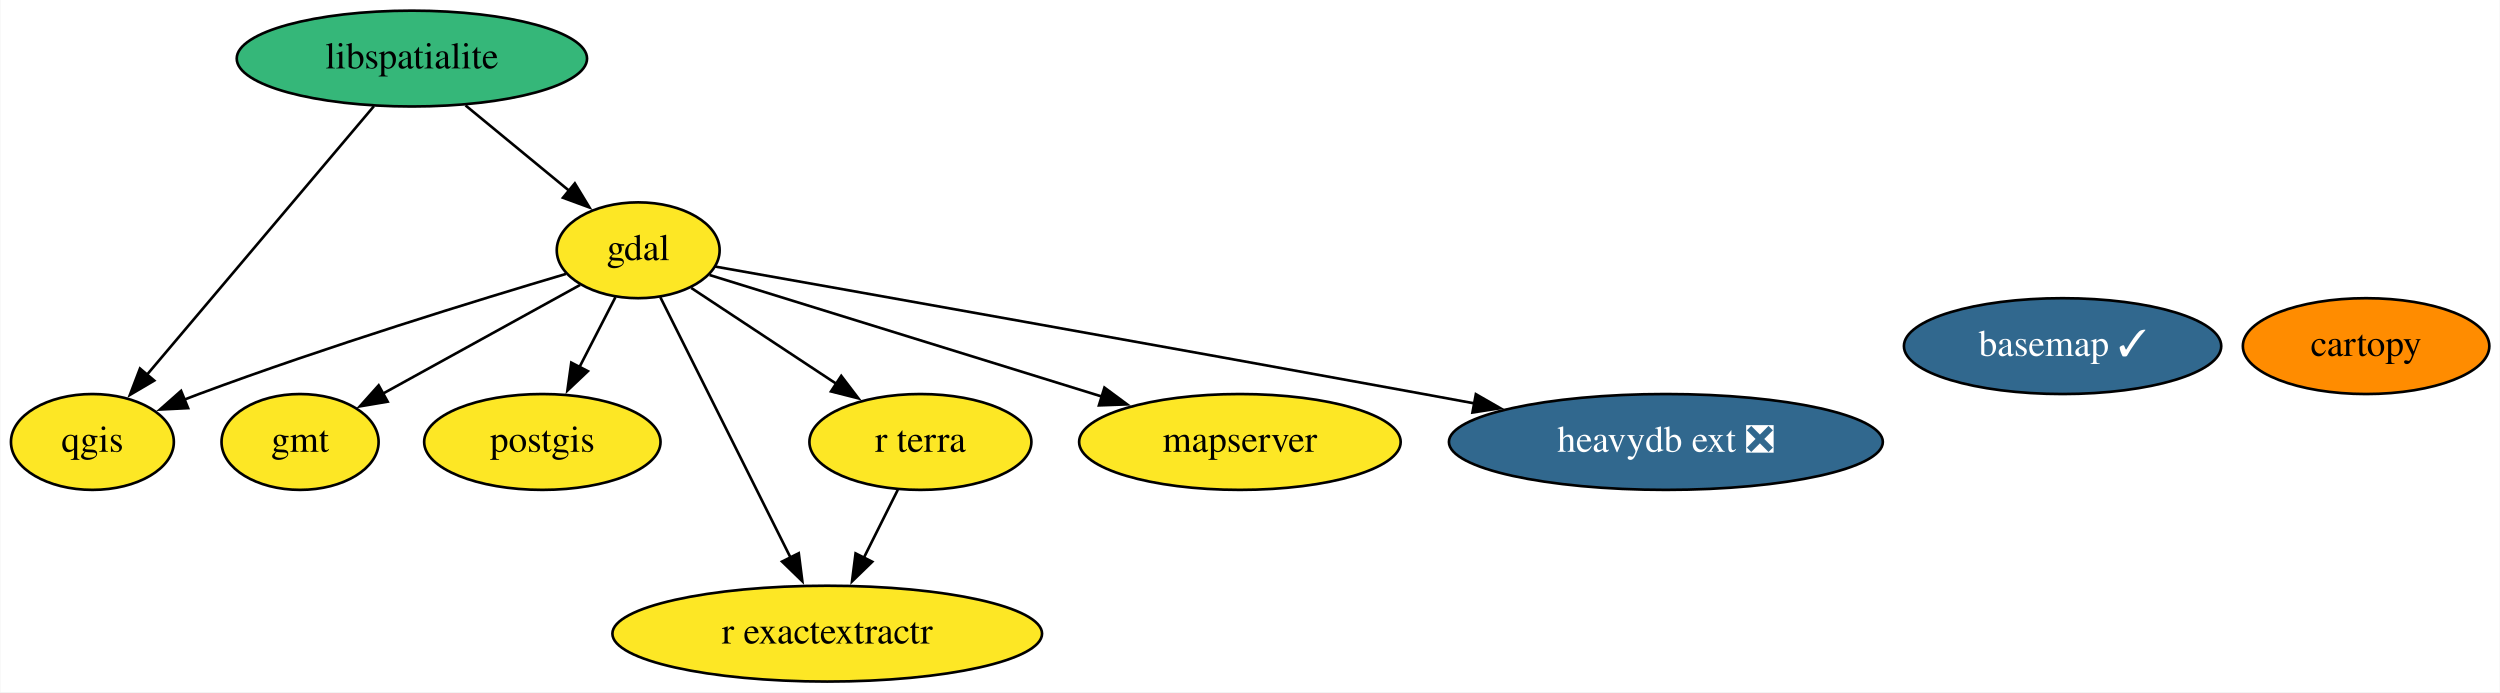
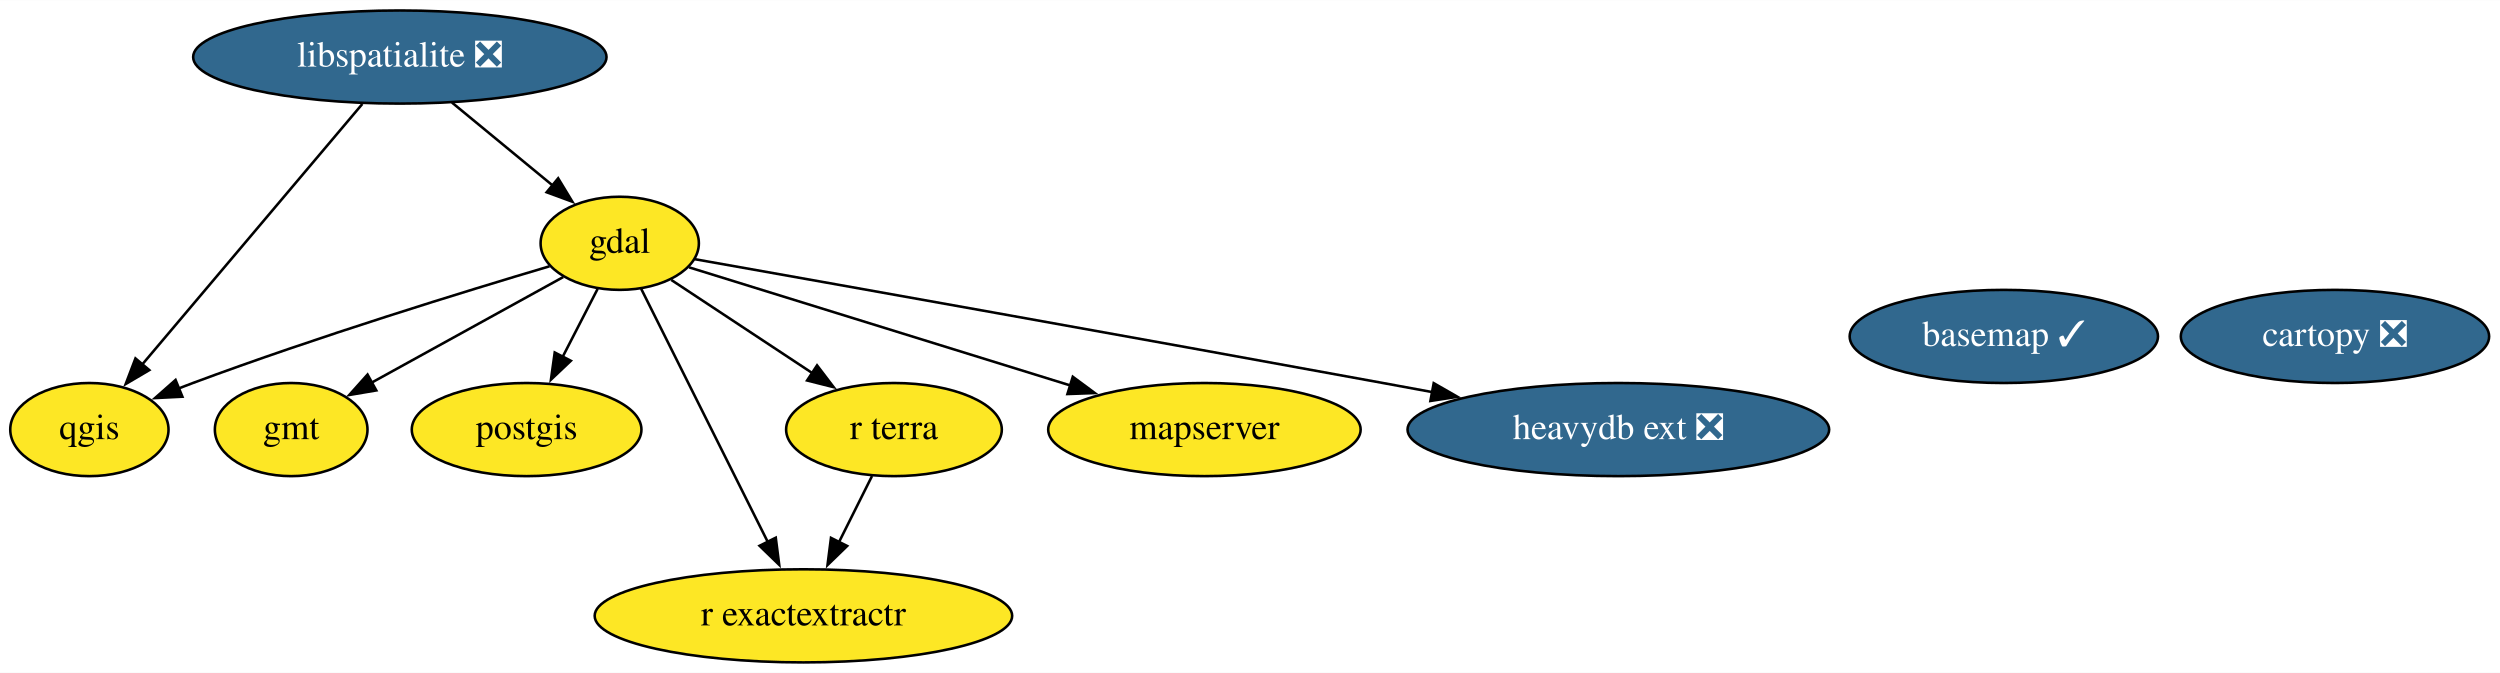
- <svg xmlns="http://www.w3.org/2000/svg" xmlns:xlink="http://www.w3.org/1999/xlink" width="939pt" height="260pt" viewBox="0.00 0.00 938.69 260.00">
+ <svg xmlns="http://www.w3.org/2000/svg" xmlns:xlink="http://www.w3.org/1999/xlink" width="966pt" height="260pt" viewBox="0.00 0.00 966.34 260.00">
  <g id="graph0" class="graph" transform="scale(1 1) rotate(0) translate(4 256)">
-     <polygon fill="white" stroke="none" points="-4,4 -4,-256 934.69,-256 934.69,4 -4,4" />
+     <polygon fill="white" stroke="none" points="-4,4 -4,-256 962.34,-256 962.34,4 -4,4" />
    <g id="node1" class="node">
      <g id="a_node1">
        <a xlink:href="https://github.com/conda-forge/basemap-feedstock/pull/113" xlink:title="basemap ✓">
          <ellipse fill="#31688e" stroke="black" cx="770.55" cy="-126" rx="59.59" ry="18" />
          <text text-anchor="middle" x="770.55" y="-122.3" font-family="Times,serif" font-size="14.00" fill="white">basemap ✓</text>
        </a>
      </g>
    </g>
    <g id="node2" class="node">
      <g id="a_node2">
-         <a xlink:href="https://github.com/conda-forge/cartopy-feedstock" xlink:title="cartopy">
-           <ellipse fill="#ff8c00" stroke="black" cx="884.55" cy="-126" rx="46.29" ry="18" />
-           <text text-anchor="middle" x="884.55" y="-122.3" font-family="Times,serif" font-size="14.00">cartopy</text>
+         <a xlink:href="https://github.com/conda-forge/cartopy-feedstock/pull/154" xlink:title="cartopy ❎">
+           <ellipse fill="#31688e" stroke="black" cx="898.55" cy="-126" rx="59.59" ry="18" />
+           <text text-anchor="middle" x="898.55" y="-122.3" font-family="Times,serif" font-size="14.00" fill="white">cartopy ❎</text>
        </a>
      </g>
    </g>
    <g id="node3" class="node">
      <g id="a_node3">
        <a xlink:href="https://github.com/conda-forge/gdal-feedstock" xlink:title="gdal">
          <ellipse fill="#fde725" stroke="black" cx="235.55" cy="-162" rx="30.59" ry="18" />
          <text text-anchor="middle" x="235.55" y="-158.3" font-family="Times,serif" font-size="14.00">gdal</text>
        </a>
      </g>
    </g>
    <g id="node4" class="node">
      <g id="a_node4">
        <a xlink:href="https://github.com/conda-forge/gmt-feedstock" xlink:title="gmt">
          <ellipse fill="#fde725" stroke="black" cx="108.55" cy="-90" rx="29.5" ry="18" />
          <text text-anchor="middle" x="108.55" y="-86.3" font-family="Times,serif" font-size="14.00">gmt</text>
        </a>
      </g>
    </g>
    <g id="edge1" class="edge">
      <path fill="none" stroke="black" d="M213.72,-148.97C193.3,-137.71 162.59,-120.79 139.62,-108.13" />
      <polygon fill="black" stroke="black" points="141.45,-105.14 131,-103.37 138.07,-111.27 141.45,-105.14" />
    </g>
    <g id="node6" class="node">
      <g id="a_node6">
        <a xlink:href="https://github.com/conda-forge/postgis-feedstock" xlink:title="postgis">
          <ellipse fill="#fde725" stroke="black" cx="199.55" cy="-90" rx="44.39" ry="18" />
          <text text-anchor="middle" x="199.55" y="-86.3" font-family="Times,serif" font-size="14.00">postgis</text>
        </a>
      </g>
    </g>
    <g id="edge4" class="edge">
      <path fill="none" stroke="black" d="M227.02,-144.41C222.95,-136.51 217.99,-126.85 213.4,-117.94" />
      <polygon fill="black" stroke="black" points="216.65,-116.59 208.96,-109.3 210.42,-119.8 216.65,-116.59" />
    </g>
    <g id="node7" class="node">
      <g id="a_node7">
        <a xlink:href="https://github.com/conda-forge/qgis-feedstock" xlink:title="qgis">
          <ellipse fill="#fde725" stroke="black" cx="30.55" cy="-90" rx="30.59" ry="18" />
          <text text-anchor="middle" x="30.55" y="-86.3" font-family="Times,serif" font-size="14.00">qgis</text>
        </a>
      </g>
    </g>
    <g id="edge5" class="edge">
      <path fill="none" stroke="black" d="M208.42,-153.12C175.52,-143.36 118.48,-125.84 70.55,-108 68.75,-107.33 66.91,-106.63 65.06,-105.9" />
      <polygon fill="black" stroke="black" points="66.5,-102.71 55.92,-102.18 63.86,-109.19 66.5,-102.71" />
    </g>
    <g id="node8" class="node">
      <g id="a_node8">
        <a xlink:href="https://github.com/conda-forge/r-exactextractr-feedstock" xlink:title="r exactextractr">
          <ellipse fill="#fde725" stroke="black" cx="306.55" cy="-18" rx="80.69" ry="18" />
          <text text-anchor="middle" x="306.55" y="-14.3" font-family="Times,serif" font-size="14.00">r exactextractr</text>
        </a>
      </g>
    </g>
    <g id="edge7" class="edge">
      <path fill="none" stroke="black" d="M243.83,-144.43C255.83,-120.43 278.21,-75.68 292.73,-46.64" />
      <polygon fill="black" stroke="black" points="295.86,-48.21 297.2,-37.7 289.59,-45.08 295.86,-48.21" />
    </g>
    <g id="node9" class="node">
      <g id="a_node9">
        <a xlink:href="https://github.com/conda-forge/r-terra-feedstock" xlink:title="r terra">
          <ellipse fill="#fde725" stroke="black" cx="341.55" cy="-90" rx="41.69" ry="18" />
          <text text-anchor="middle" x="341.55" y="-86.3" font-family="Times,serif" font-size="14.00">r terra</text>
        </a>
      </g>
    </g>
    <g id="edge6" class="edge">
      <path fill="none" stroke="black" d="M255.49,-147.83C270.87,-137.68 292.44,-123.43 310.13,-111.74" />
      <polygon fill="black" stroke="black" points="311.82,-114.82 318.24,-106.39 307.97,-108.98 311.82,-114.82" />
    </g>
    <g id="node10" class="node">
      <g id="a_node10">
        <a xlink:href="https://github.com/conda-forge/mapserver-feedstock" xlink:title="mapserver">
          <ellipse fill="#fde725" stroke="black" cx="461.55" cy="-90" rx="60.39" ry="18" />
          <text text-anchor="middle" x="461.55" y="-86.3" font-family="Times,serif" font-size="14.00">mapserver</text>
        </a>
      </g>
    </g>
    <g id="edge3" class="edge">
      <path fill="none" stroke="black" d="M262.36,-152.7C298.55,-141.49 363.76,-121.29 409.69,-107.06" />
      <polygon fill="black" stroke="black" points="410.67,-110.42 419.19,-104.12 408.6,-103.74 410.67,-110.42" />
    </g>
    <g id="node11" class="node">
      <g id="a_node11">
        <a xlink:href="https://github.com/conda-forge/heavydb-ext-feedstock/pull/44" xlink:title="heavydb ext ❎">
          <ellipse fill="#31688e" stroke="black" cx="621.55" cy="-90" rx="81.49" ry="18" />
          <text text-anchor="middle" x="621.55" y="-86.3" font-family="Times,serif" font-size="14.00" fill="white">heavydb ext ❎</text>
        </a>
      </g>
    </g>
    <g id="edge2" class="edge">
      <path fill="none" stroke="black" d="M264.45,-155.88C317.3,-146.49 433.04,-125.87 530.55,-108 536.83,-106.85 543.35,-105.65 549.88,-104.44" />
      <polygon fill="black" stroke="black" points="550.18,-107.94 559.37,-102.67 548.9,-101.06 550.18,-107.94" />
    </g>
    <g id="node5" class="node">
      <g id="a_node5">
-         <a xlink:href="https://github.com/conda-forge/libspatialite-feedstock" xlink:title="libspatialite">
-           <ellipse fill="#35b779" stroke="black" cx="150.55" cy="-234" rx="65.79" ry="18" />
-           <text text-anchor="middle" x="150.55" y="-230.3" font-family="Times,serif" font-size="14.00">libspatialite</text>
+         <a xlink:href="https://github.com/conda-forge/libspatialite-feedstock/pull/92" xlink:title="libspatialite ❎">
+           <ellipse fill="#31688e" stroke="black" cx="150.55" cy="-234" rx="79.89" ry="18" />
+           <text text-anchor="middle" x="150.55" y="-230.3" font-family="Times,serif" font-size="14.00" fill="white">libspatialite ❎</text>
        </a>
      </g>
    </g>
    <g id="edge8" class="edge">
      <path fill="none" stroke="black" d="M170.69,-216.41C182.38,-206.78 197.23,-194.55 209.77,-184.23" />
      <polygon fill="black" stroke="black" points="211.75,-187.13 217.25,-178.07 207.3,-181.73 211.75,-187.13" />
    </g>
    <g id="edge9" class="edge">
-       <path fill="none" stroke="black" d="M136.31,-216.15C115.13,-191.1 75.24,-143.88 50.96,-115.15" />
-       <polygon fill="black" stroke="black" points="53.77,-113.06 44.64,-107.68 48.42,-117.58 53.77,-113.06" />
+       <path fill="none" stroke="black" d="M136.07,-215.87C114.81,-190.71 75.05,-143.66 50.87,-115.04" />
+       <polygon fill="black" stroke="black" points="53.71,-112.99 44.58,-107.61 48.36,-117.51 53.71,-112.99" />
    </g>
    <g id="edge10" class="edge">
      <path fill="none" stroke="black" d="M333.07,-72.05C329.22,-64.35 324.56,-55.03 320.23,-46.36" />
      <polygon fill="black" stroke="black" points="323.46,-45.01 315.86,-37.63 317.2,-48.14 323.46,-45.01" />
    </g>
  </g>
</svg>
